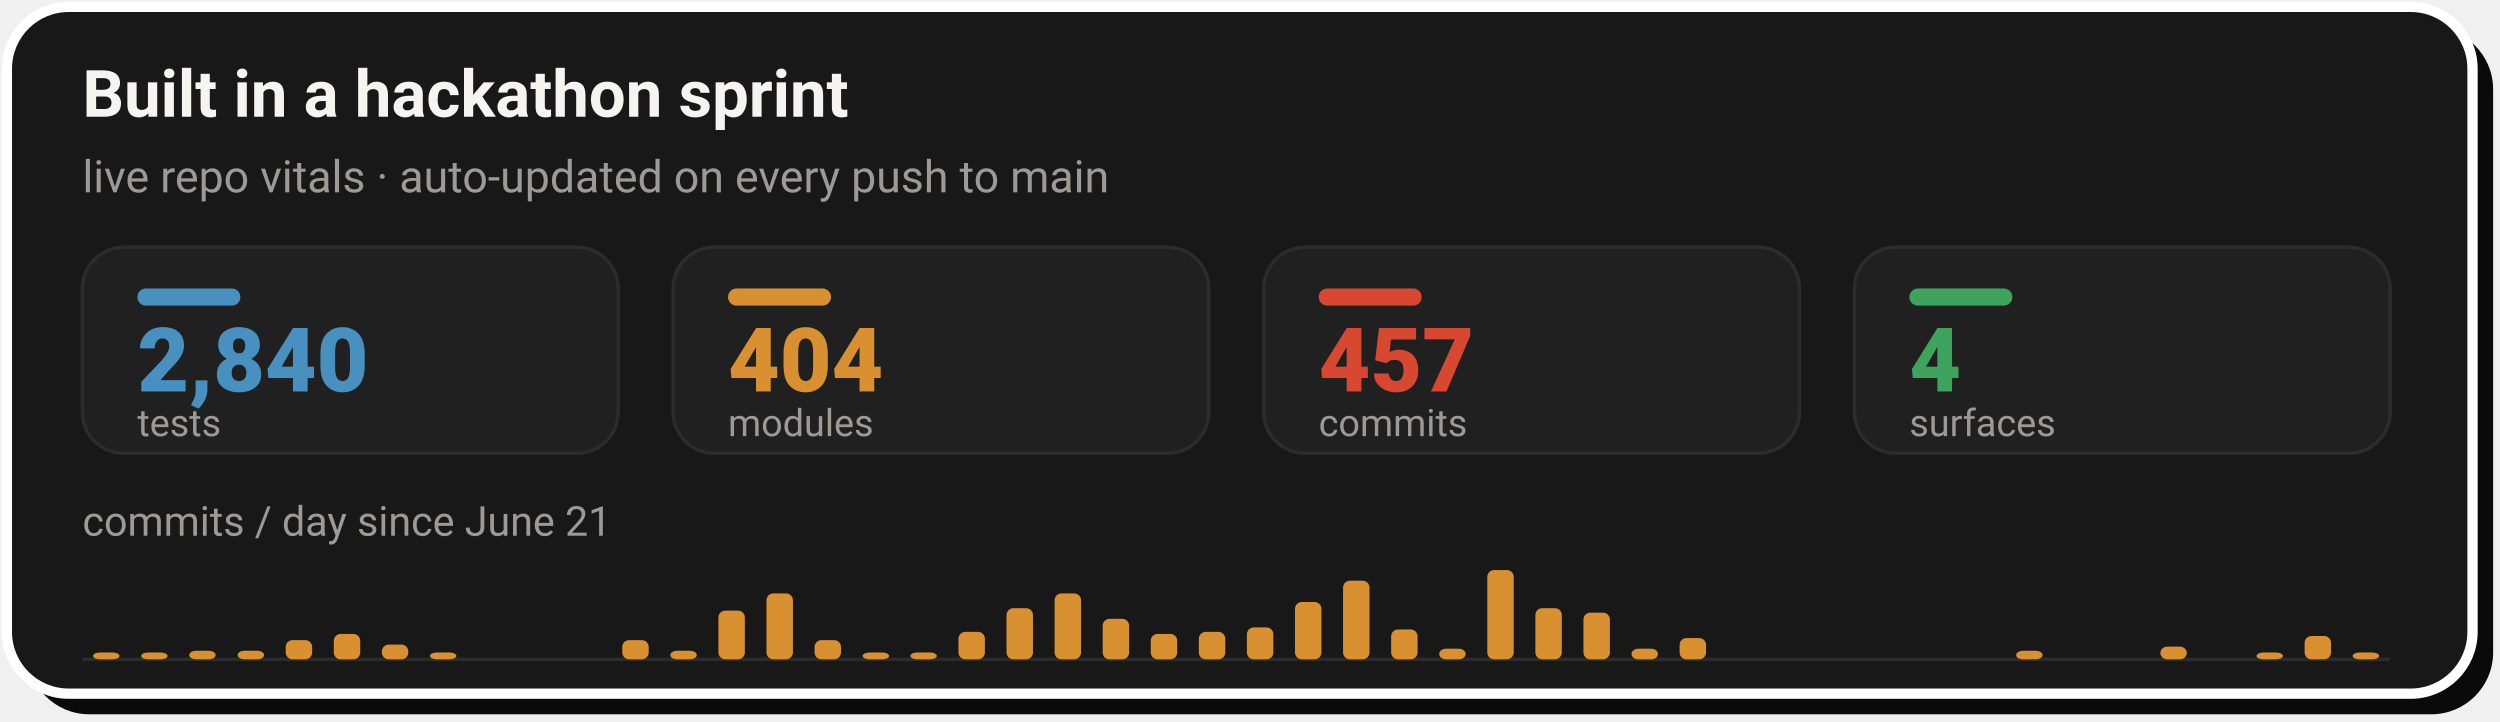
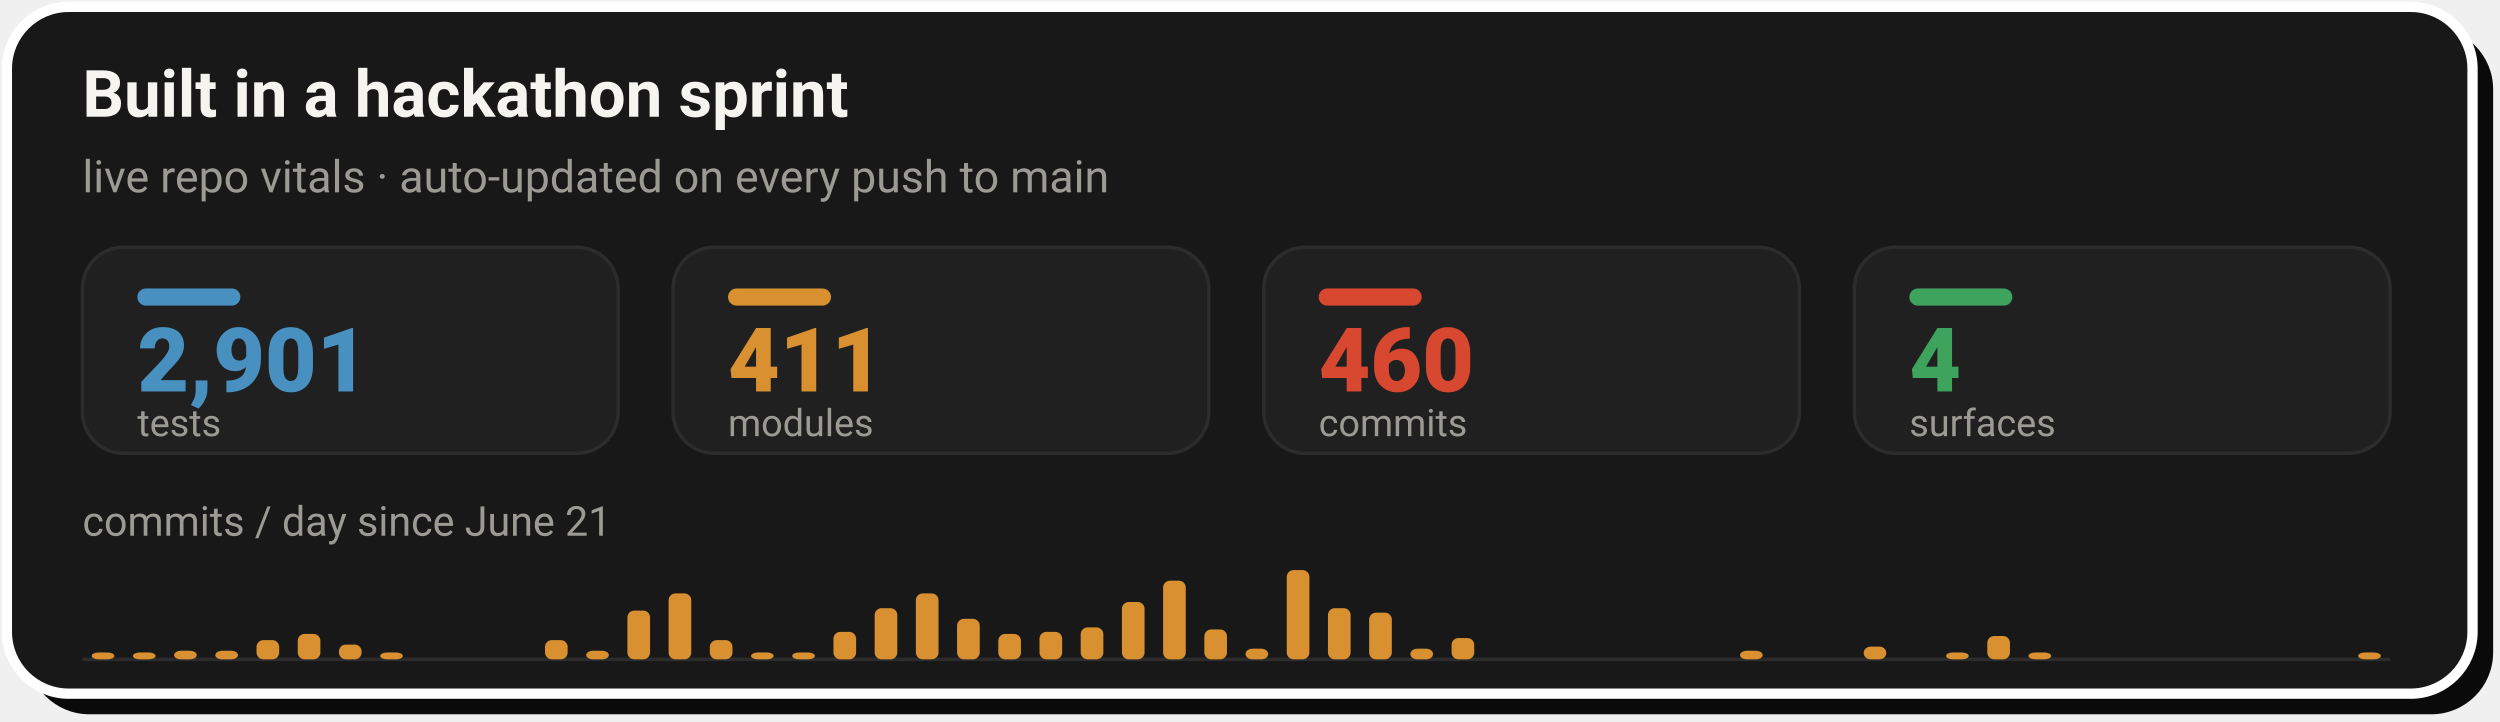
- <svg xmlns="http://www.w3.org/2000/svg" width="728" height="210" viewBox="0 0 728 210" role="img" aria-label="Live repo vitals: 2,840 tests, 404 modules, 457 commits across 4 surfaces, with a commits-per-day sprint velocity chart since June 21">
+ <svg xmlns="http://www.w3.org/2000/svg" width="728" height="210" viewBox="0 0 728 210" role="img" aria-label="Live repo vitals: 2,901 tests, 411 modules, 460 commits across 4 surfaces, with a commits-per-day sprint velocity chart since June 21">
  <rect x="8" y="8" width="718" height="200" rx="18" fill="#0A0A0A" />
  <rect x="2" y="2" width="718" height="200" rx="18" fill="#181818" stroke="#FFFFFF" stroke-width="3" />
  <text x="24" y="34" font-family="-apple-system,'Segoe UI',Roboto,Helvetica,Arial,sans-serif" font-size="19" font-weight="700" fill="#F5F4F1">Built in a hackathon sprint</text>
  <text x="24" y="56" font-family="-apple-system,'Segoe UI',Roboto,Helvetica,Arial,sans-serif" font-size="13" fill="#9C9A94">live repo vitals · auto-updated on every push to main</text>
  <rect x="24.0" y="72" width="156.0" height="60" rx="12" fill="#202020" stroke="#2C2C2C" stroke-width="1" />
  <rect x="40.0" y="84" width="30" height="5" rx="2.5" fill="#4890C0" />
-   <text x="40.0" y="114" font-family="-apple-system,'Segoe UI',Roboto,Helvetica,Arial,sans-serif" font-size="26" font-weight="800" fill="#4890C0">2,840</text>
+   <text x="40.0" y="114" font-family="-apple-system,'Segoe UI',Roboto,Helvetica,Arial,sans-serif" font-size="26" font-weight="800" fill="#4890C0">2,901</text>
  <text x="40.0" y="127" font-family="-apple-system,'Segoe UI',Roboto,Helvetica,Arial,sans-serif" font-size="11" fill="#9C9A94">tests</text>
  <rect x="196.0" y="72" width="156.0" height="60" rx="12" fill="#202020" stroke="#2C2C2C" stroke-width="1" />
  <rect x="212.0" y="84" width="30" height="5" rx="2.5" fill="#D89030" />
-   <text x="212.0" y="114" font-family="-apple-system,'Segoe UI',Roboto,Helvetica,Arial,sans-serif" font-size="26" font-weight="800" fill="#D89030">404</text>
+   <text x="212.0" y="114" font-family="-apple-system,'Segoe UI',Roboto,Helvetica,Arial,sans-serif" font-size="26" font-weight="800" fill="#D89030">411</text>
  <text x="212.0" y="127" font-family="-apple-system,'Segoe UI',Roboto,Helvetica,Arial,sans-serif" font-size="11" fill="#9C9A94">modules</text>
  <rect x="368.0" y="72" width="156.0" height="60" rx="12" fill="#202020" stroke="#2C2C2C" stroke-width="1" />
  <rect x="384.0" y="84" width="30" height="5" rx="2.5" fill="#D84830" />
-   <text x="384.0" y="114" font-family="-apple-system,'Segoe UI',Roboto,Helvetica,Arial,sans-serif" font-size="26" font-weight="800" fill="#D84830">457</text>
+   <text x="384.0" y="114" font-family="-apple-system,'Segoe UI',Roboto,Helvetica,Arial,sans-serif" font-size="26" font-weight="800" fill="#D84830">460</text>
  <text x="384.0" y="127" font-family="-apple-system,'Segoe UI',Roboto,Helvetica,Arial,sans-serif" font-size="11" fill="#9C9A94">commits</text>
  <rect x="540.0" y="72" width="156.0" height="60" rx="12" fill="#202020" stroke="#2C2C2C" stroke-width="1" />
  <rect x="556.0" y="84" width="30" height="5" rx="2.5" fill="#3DA35D" />
  <text x="556.0" y="114" font-family="-apple-system,'Segoe UI',Roboto,Helvetica,Arial,sans-serif" font-size="26" font-weight="800" fill="#3DA35D">4</text>
  <text x="556.0" y="127" font-family="-apple-system,'Segoe UI',Roboto,Helvetica,Arial,sans-serif" font-size="11" fill="#9C9A94">surfaces</text>
  <text x="24" y="156" font-family="-apple-system,'Segoe UI',Roboto,Helvetica,Arial,sans-serif" font-size="12" fill="#9C9A94">commits / day since June 21</text>
  <line x1="24.0" y1="192" x2="696.0" y2="192" stroke="#2C2C2C" stroke-width="1" />
-   <rect x="27.1" y="190.0" width="7.7" height="2.0" rx="2" fill="#D89030" />
-   <rect x="41.1" y="190.0" width="7.7" height="2.0" rx="2" fill="#D89030" />
-   <rect x="55.1" y="189.5" width="7.7" height="2.5" rx="2" fill="#D89030" />
-   <rect x="69.2" y="189.5" width="7.7" height="2.5" rx="2" fill="#D89030" />
-   <rect x="83.2" y="186.4" width="7.7" height="5.6" rx="2" fill="#D89030" />
-   <rect x="97.2" y="184.6" width="7.7" height="7.4" rx="2" fill="#D89030" />
-   <rect x="111.2" y="187.7" width="7.7" height="4.3" rx="2" fill="#D89030" />
-   <rect x="125.2" y="190.0" width="7.7" height="2.0" rx="2" fill="#D89030" />
-   <rect x="181.2" y="186.4" width="7.7" height="5.6" rx="2" fill="#D89030" />
-   <rect x="195.2" y="189.5" width="7.7" height="2.5" rx="2" fill="#D89030" />
-   <rect x="209.2" y="177.8" width="7.7" height="14.2" rx="2" fill="#D89030" />
-   <rect x="223.2" y="172.8" width="7.7" height="19.2" rx="2" fill="#D89030" />
-   <rect x="237.2" y="186.4" width="7.7" height="5.6" rx="2" fill="#D89030" />
-   <rect x="251.2" y="190.0" width="7.7" height="2.0" rx="2" fill="#D89030" />
-   <rect x="265.1" y="190.0" width="7.7" height="2.0" rx="2" fill="#D89030" />
-   <rect x="279.1" y="184.0" width="7.7" height="8.0" rx="2" fill="#D89030" />
-   <rect x="293.1" y="177.1" width="7.7" height="14.9" rx="2" fill="#D89030" />
-   <rect x="307.1" y="172.8" width="7.7" height="19.2" rx="2" fill="#D89030" />
-   <rect x="321.1" y="180.2" width="7.7" height="11.8" rx="2" fill="#D89030" />
-   <rect x="335.1" y="184.6" width="7.7" height="7.4" rx="2" fill="#D89030" />
-   <rect x="349.1" y="184.0" width="7.7" height="8.0" rx="2" fill="#D89030" />
-   <rect x="363.1" y="182.7" width="7.7" height="9.3" rx="2" fill="#D89030" />
-   <rect x="377.1" y="175.3" width="7.7" height="16.7" rx="2" fill="#D89030" />
-   <rect x="391.1" y="169.1" width="7.7" height="22.9" rx="2" fill="#D89030" />
-   <rect x="405.1" y="183.3" width="7.7" height="8.7" rx="2" fill="#D89030" />
-   <rect x="419.1" y="188.9" width="7.7" height="3.1" rx="2" fill="#D89030" />
-   <rect x="433.1" y="166.0" width="7.7" height="26.0" rx="2" fill="#D89030" />
-   <rect x="447.1" y="177.1" width="7.7" height="14.9" rx="2" fill="#D89030" />
-   <rect x="461.1" y="178.4" width="7.7" height="13.6" rx="2" fill="#D89030" />
-   <rect x="475.1" y="188.9" width="7.7" height="3.1" rx="2" fill="#D89030" />
-   <rect x="489.1" y="185.8" width="7.7" height="6.2" rx="2" fill="#D89030" />
-   <rect x="587.1" y="189.5" width="7.7" height="2.5" rx="2" fill="#D89030" />
-   <rect x="629.1" y="188.3" width="7.7" height="3.7" rx="2" fill="#D89030" />
-   <rect x="657.1" y="190.0" width="7.7" height="2.0" rx="2" fill="#D89030" />
-   <rect x="671.1" y="185.2" width="7.7" height="6.8" rx="2" fill="#D89030" />
-   <rect x="685.1" y="190.0" width="7.7" height="2.0" rx="2" fill="#D89030" />
+   <rect x="26.7" y="190.0" width="6.6" height="2.0" rx="2" fill="#D89030" />
+   <rect x="38.7" y="190.0" width="6.6" height="2.0" rx="2" fill="#D89030" />
+   <rect x="50.7" y="189.5" width="6.6" height="2.5" rx="2" fill="#D89030" />
+   <rect x="62.7" y="189.5" width="6.6" height="2.5" rx="2" fill="#D89030" />
+   <rect x="74.7" y="186.4" width="6.6" height="5.6" rx="2" fill="#D89030" />
+   <rect x="86.7" y="184.6" width="6.6" height="7.4" rx="2" fill="#D89030" />
+   <rect x="98.7" y="187.7" width="6.6" height="4.3" rx="2" fill="#D89030" />
+   <rect x="110.7" y="190.0" width="6.6" height="2.0" rx="2" fill="#D89030" />
+   <rect x="158.7" y="186.4" width="6.6" height="5.6" rx="2" fill="#D89030" />
+   <rect x="170.7" y="189.5" width="6.6" height="2.5" rx="2" fill="#D89030" />
+   <rect x="182.7" y="177.8" width="6.6" height="14.2" rx="2" fill="#D89030" />
+   <rect x="194.7" y="172.8" width="6.6" height="19.2" rx="2" fill="#D89030" />
+   <rect x="206.7" y="186.4" width="6.6" height="5.6" rx="2" fill="#D89030" />
+   <rect x="218.7" y="190.0" width="6.6" height="2.0" rx="2" fill="#D89030" />
+   <rect x="230.7" y="190.0" width="6.6" height="2.0" rx="2" fill="#D89030" />
+   <rect x="242.7" y="184.0" width="6.6" height="8.0" rx="2" fill="#D89030" />
+   <rect x="254.7" y="177.1" width="6.6" height="14.9" rx="2" fill="#D89030" />
+   <rect x="266.7" y="172.8" width="6.6" height="19.2" rx="2" fill="#D89030" />
+   <rect x="278.7" y="180.2" width="6.6" height="11.8" rx="2" fill="#D89030" />
+   <rect x="290.7" y="184.6" width="6.6" height="7.4" rx="2" fill="#D89030" />
+   <rect x="302.7" y="184.0" width="6.6" height="8.0" rx="2" fill="#D89030" />
+   <rect x="314.7" y="182.7" width="6.6" height="9.3" rx="2" fill="#D89030" />
+   <rect x="326.7" y="175.3" width="6.6" height="16.7" rx="2" fill="#D89030" />
+   <rect x="338.7" y="169.1" width="6.6" height="22.9" rx="2" fill="#D89030" />
+   <rect x="350.7" y="183.3" width="6.6" height="8.7" rx="2" fill="#D89030" />
+   <rect x="362.7" y="188.9" width="6.6" height="3.1" rx="2" fill="#D89030" />
+   <rect x="374.7" y="166.0" width="6.6" height="26.0" rx="2" fill="#D89030" />
+   <rect x="386.7" y="177.1" width="6.6" height="14.9" rx="2" fill="#D89030" />
+   <rect x="398.7" y="178.4" width="6.6" height="13.6" rx="2" fill="#D89030" />
+   <rect x="410.7" y="188.9" width="6.6" height="3.1" rx="2" fill="#D89030" />
+   <rect x="422.7" y="185.8" width="6.6" height="6.2" rx="2" fill="#D89030" />
+   <rect x="506.7" y="189.5" width="6.6" height="2.5" rx="2" fill="#D89030" />
+   <rect x="542.7" y="188.3" width="6.6" height="3.7" rx="2" fill="#D89030" />
+   <rect x="566.7" y="190.0" width="6.6" height="2.0" rx="2" fill="#D89030" />
+   <rect x="578.7" y="185.2" width="6.6" height="6.8" rx="2" fill="#D89030" />
+   <rect x="590.7" y="190.0" width="6.6" height="2.0" rx="2" fill="#D89030" />
+   <rect x="686.7" y="190.0" width="6.6" height="2.0" rx="2" fill="#D89030" />
</svg>
